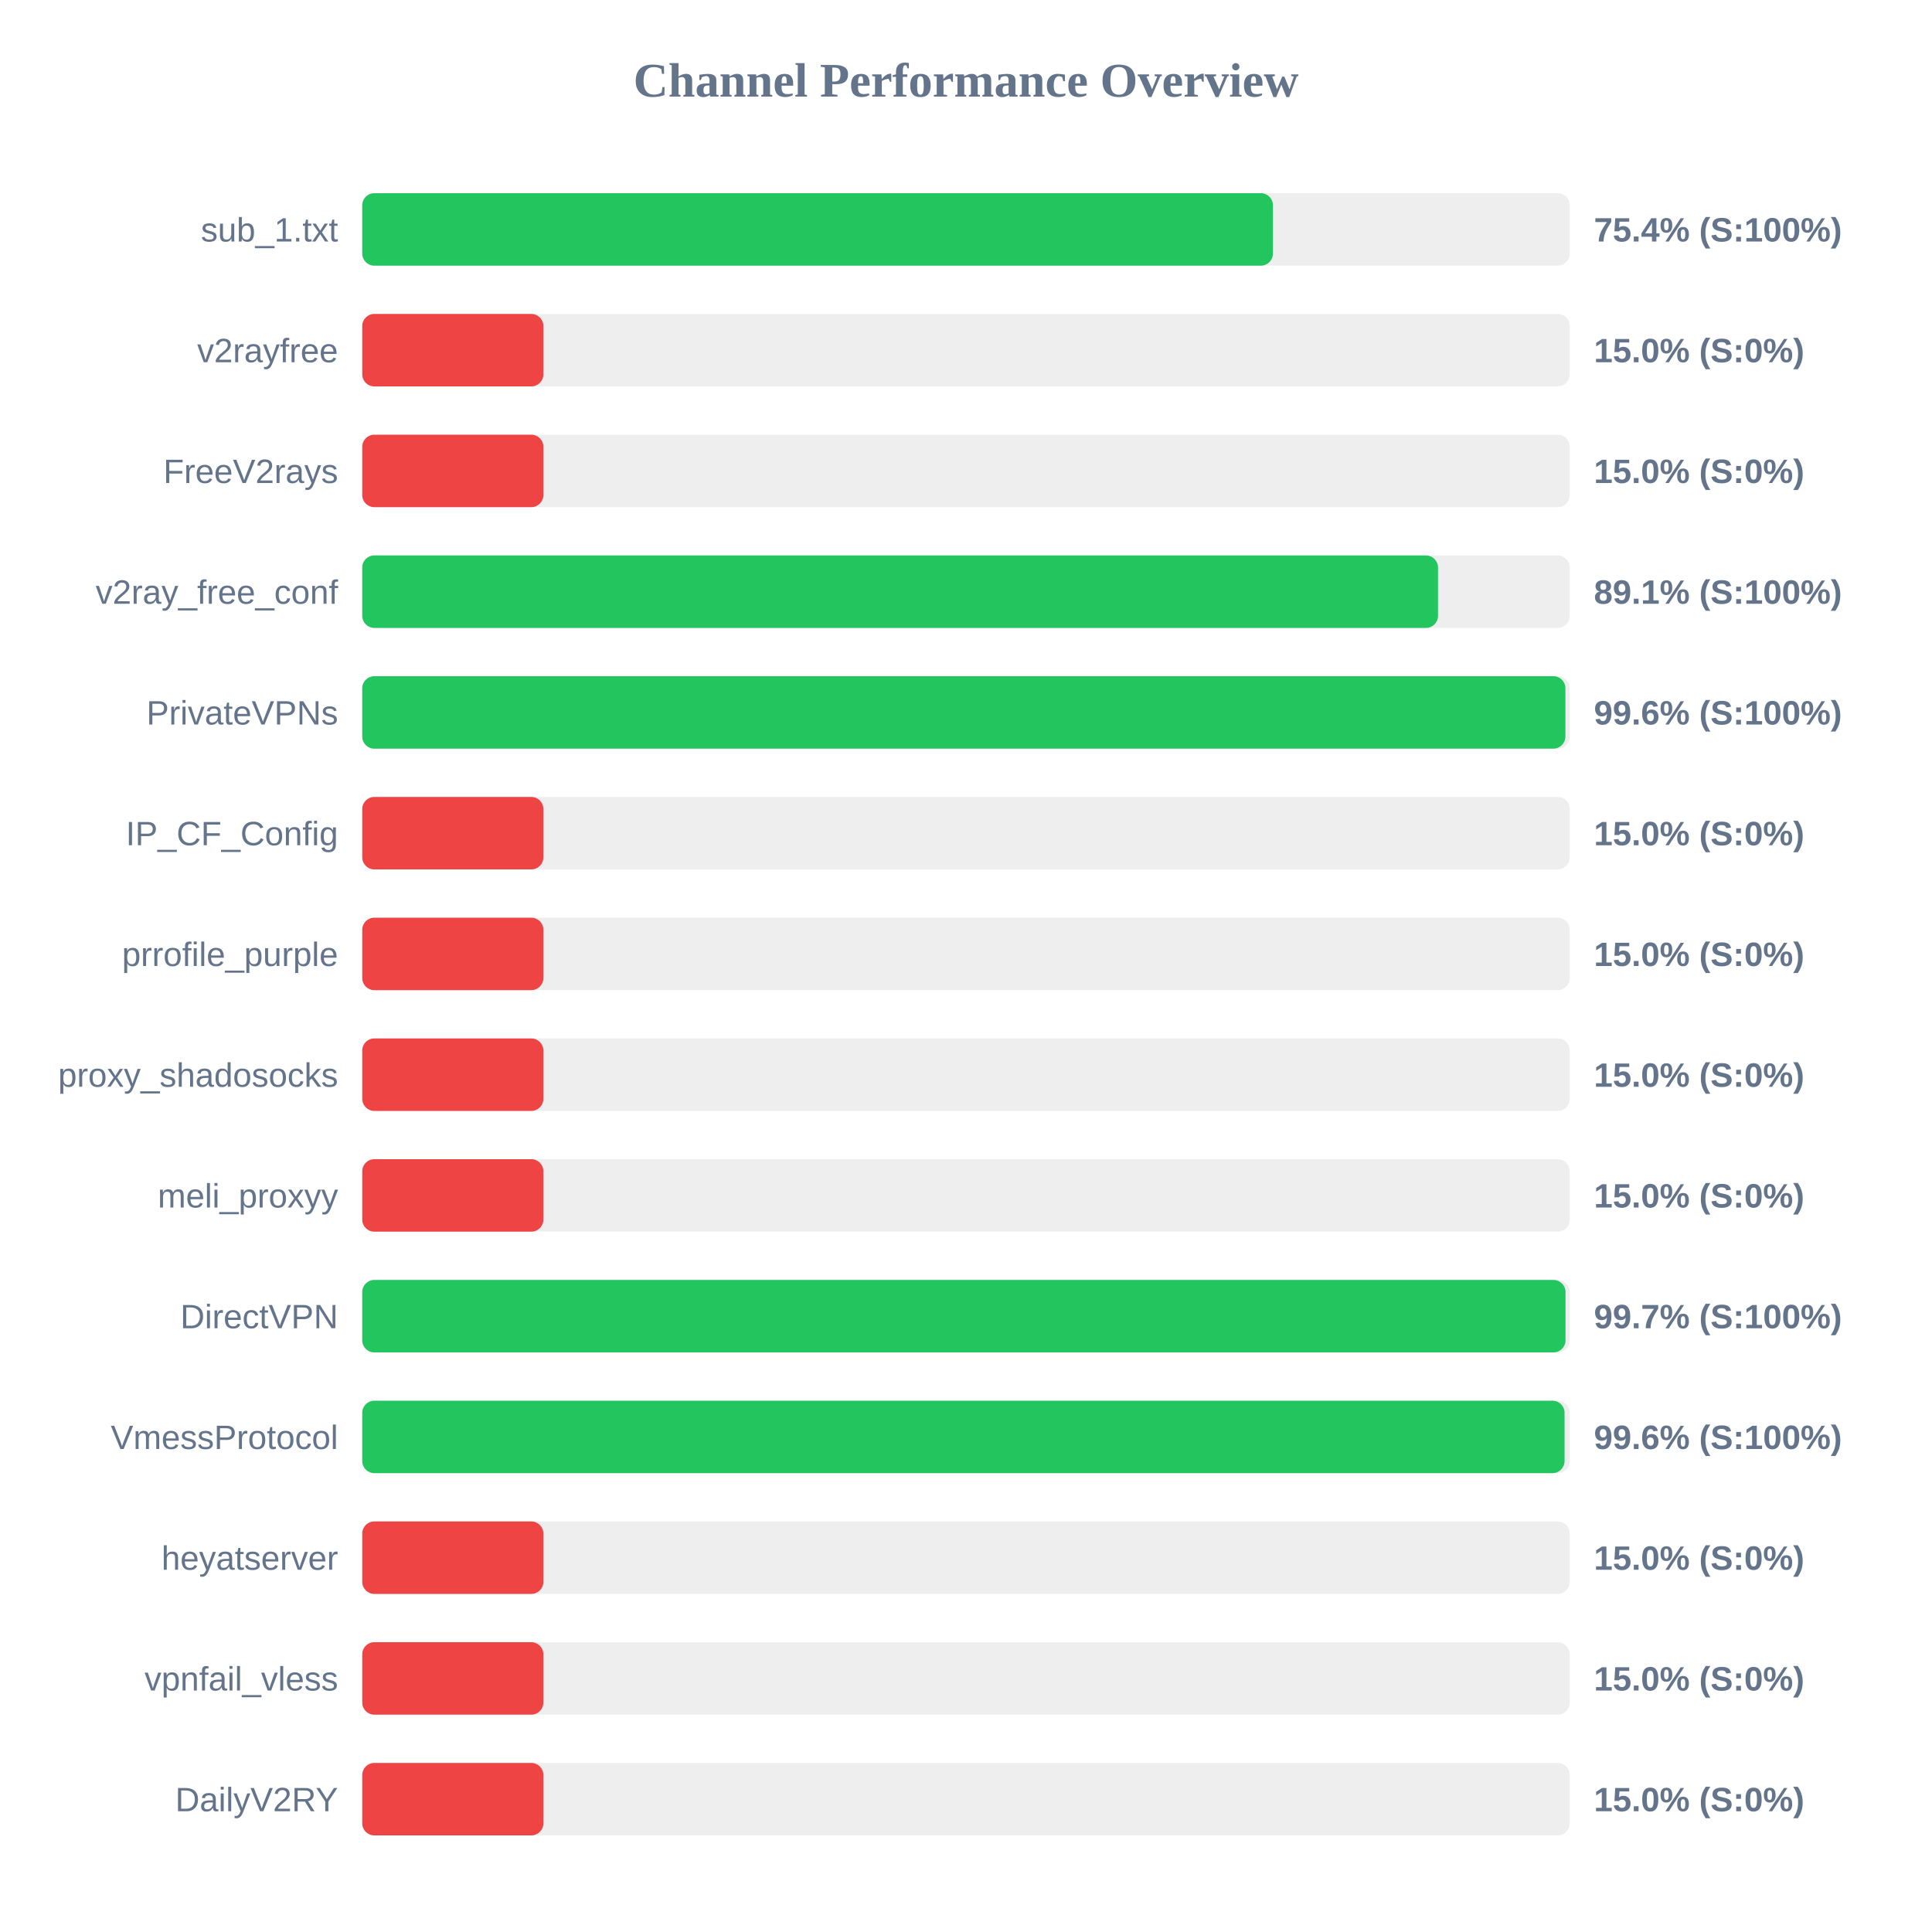
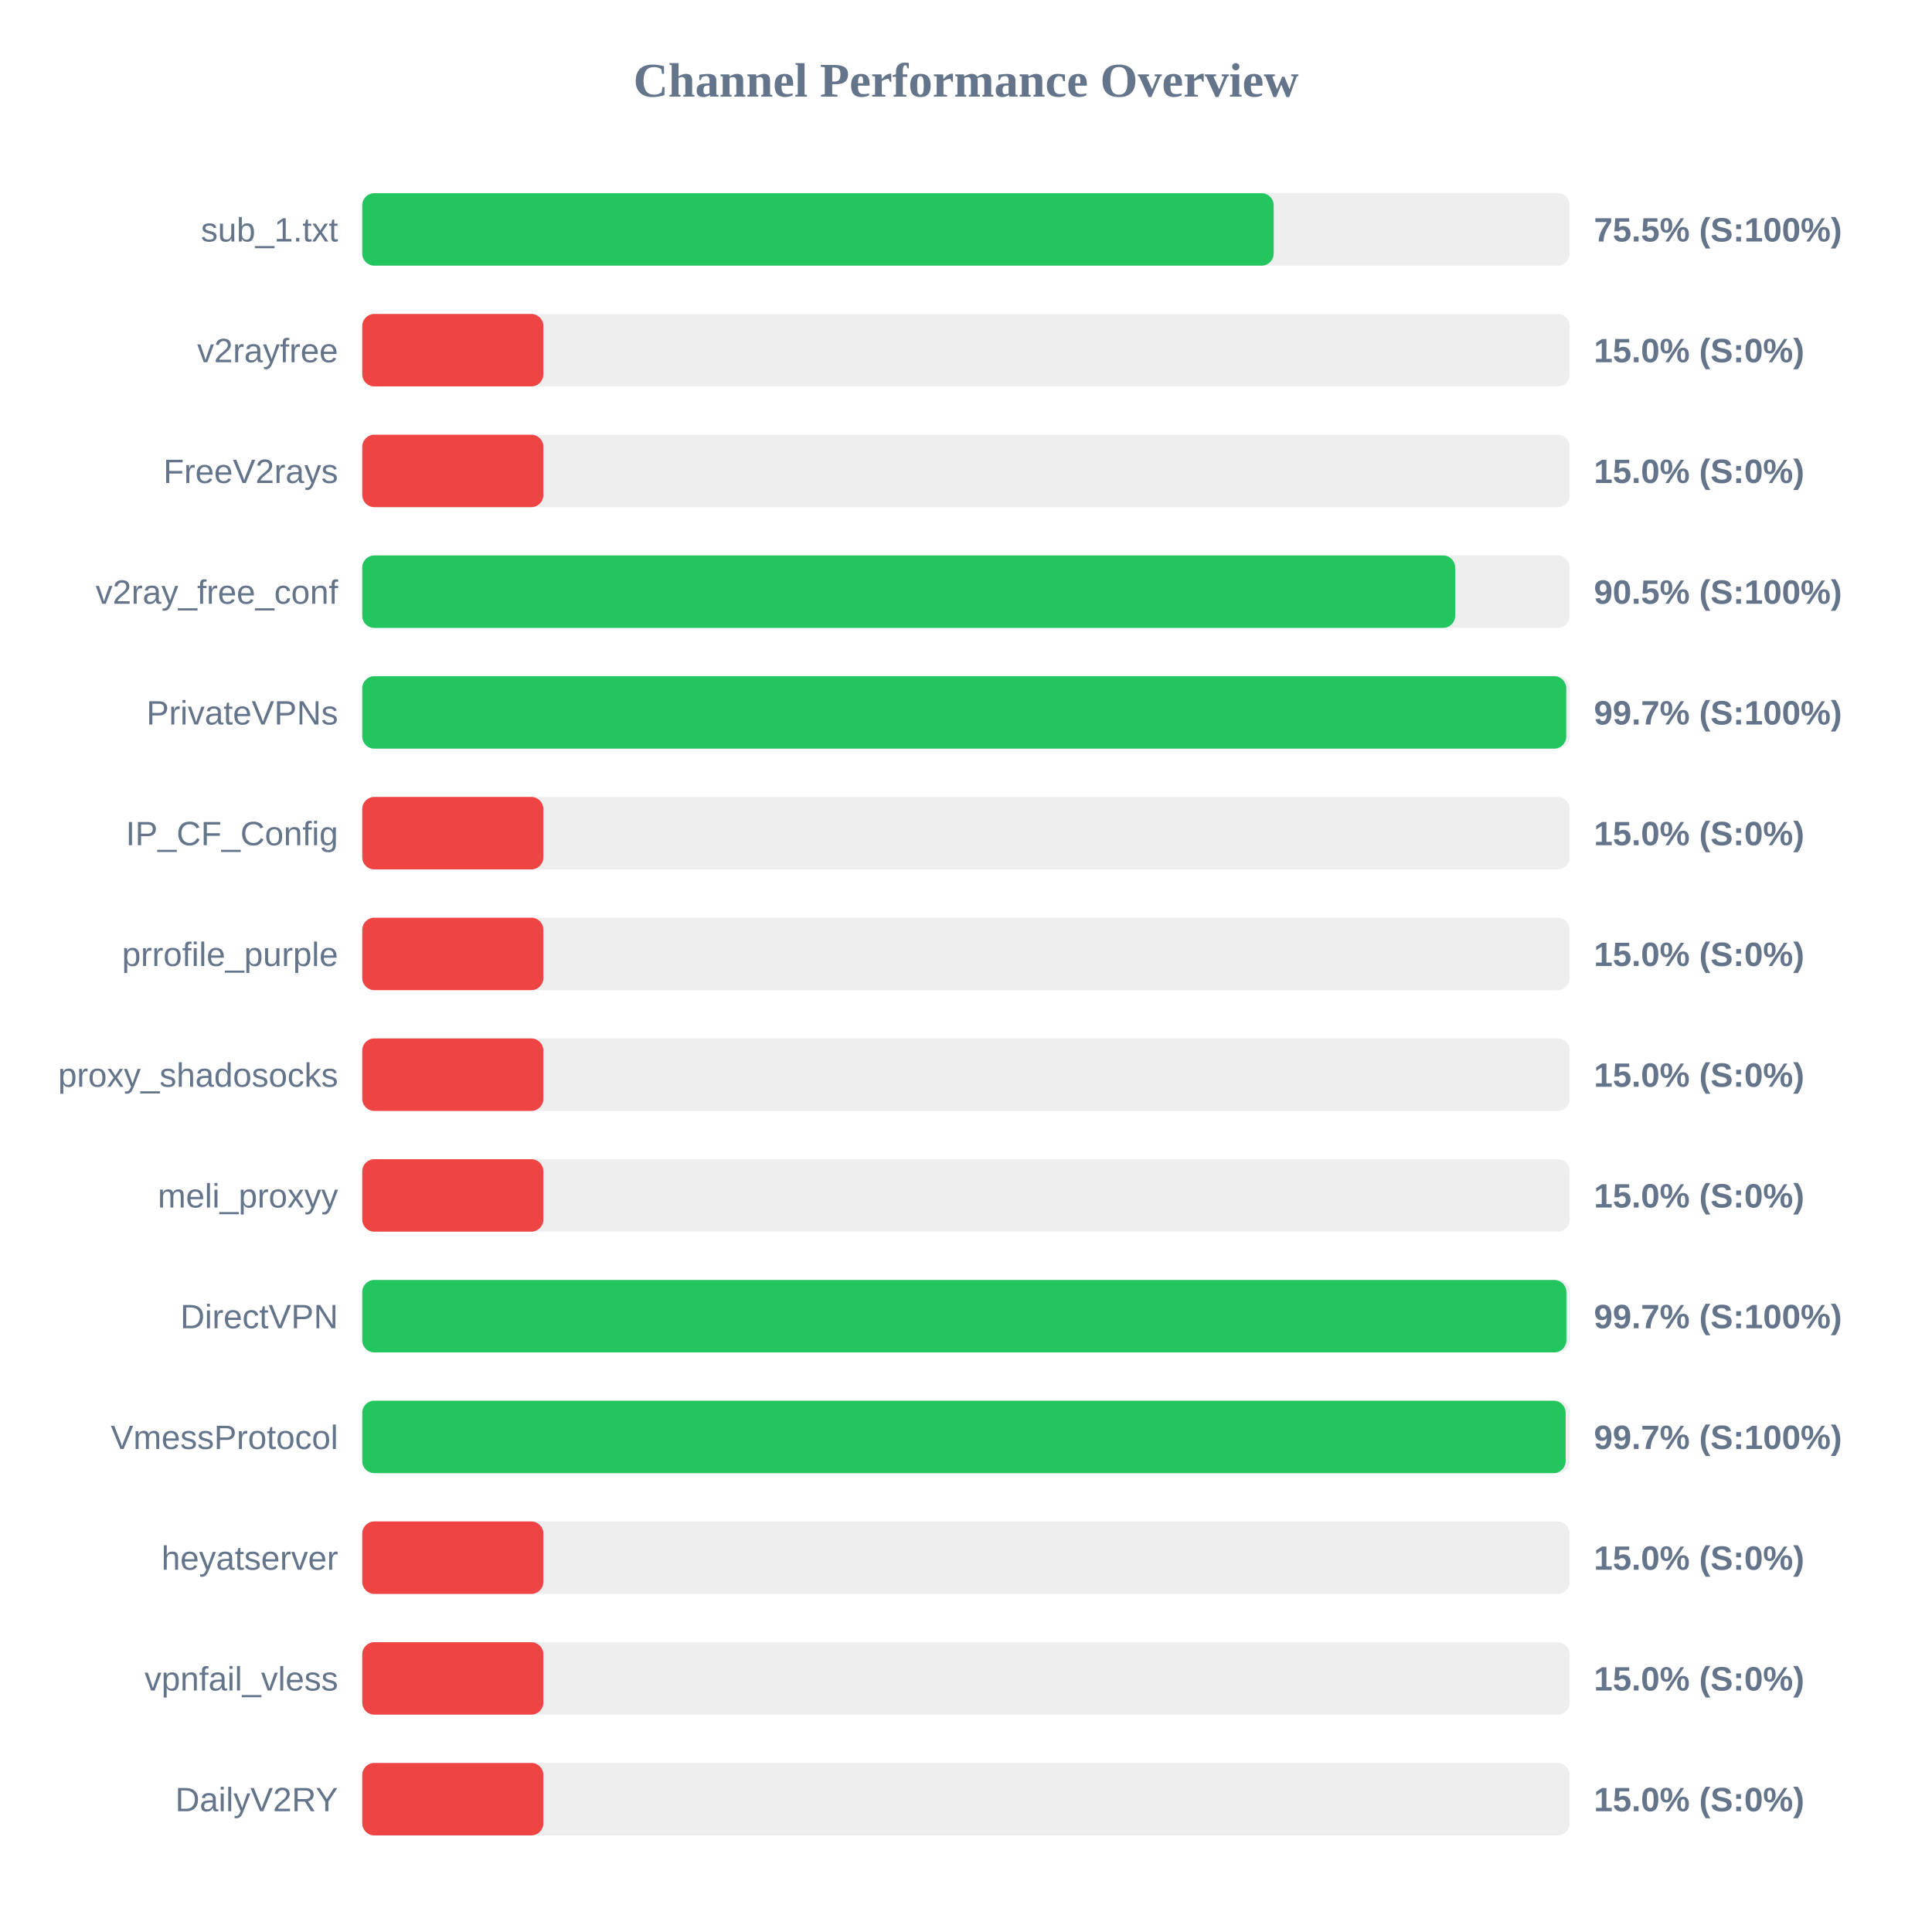
<svg xmlns="http://www.w3.org/2000/svg" width="800" height="800" version="1.1">
  <style>
        .row { font: 14px Arial; fill: #64748b; }
        .score { font: bold 14px Arial; fill: #64748b; }
    </style>
  <text x="400" y="40" text-anchor="middle" font-size="20px" font-weight="bold" fill="#64748b">Channel Performance Overview</text>
  <rect x="150" y="80" width="500" height="30" fill="#eee" rx="5" />
-   <rect x="150" y="80" width="377.1" height="30" fill="#22c55e" rx="5" />
+   <rect x="150" y="80" width="377.4" height="30" fill="#22c55e" rx="5" />
  <text x="140" y="100" text-anchor="end" class="row">sub_1.txt</text>
-   <text x="660" y="100" text-anchor="start" class="score">75.4% (S:100%)</text>
+   <text x="660" y="100" text-anchor="start" class="score">75.5% (S:100%)</text>
  <rect x="150" y="130" width="500" height="30" fill="#eee" rx="5" />
  <rect x="150" y="130" width="75.0" height="30" fill="#ef4444" rx="5" />
  <text x="140" y="150" text-anchor="end" class="row">v2rayfree</text>
  <text x="660" y="150" text-anchor="start" class="score">15.0% (S:0%)</text>
  <rect x="150" y="180" width="500" height="30" fill="#eee" rx="5" />
  <rect x="150" y="180" width="75.0" height="30" fill="#ef4444" rx="5" />
  <text x="140" y="200" text-anchor="end" class="row">FreeV2rays</text>
  <text x="660" y="200" text-anchor="start" class="score">15.0% (S:0%)</text>
  <rect x="150" y="230" width="500" height="30" fill="#eee" rx="5" />
-   <rect x="150" y="230" width="445.45" height="30" fill="#22c55e" rx="5" />
+   <rect x="150" y="230" width="452.55" height="30" fill="#22c55e" rx="5" />
  <text x="140" y="250" text-anchor="end" class="row">v2ray_free_conf</text>
-   <text x="660" y="250" text-anchor="start" class="score">89.1% (S:100%)</text>
+   <text x="660" y="250" text-anchor="start" class="score">90.5% (S:100%)</text>
  <rect x="150" y="280" width="500" height="30" fill="#eee" rx="5" />
-   <rect x="150" y="280" width="498.2" height="30" fill="#22c55e" rx="5" />
+   <rect x="150" y="280" width="498.55" height="30" fill="#22c55e" rx="5" />
  <text x="140" y="300" text-anchor="end" class="row">PrivateVPNs</text>
-   <text x="660" y="300" text-anchor="start" class="score">99.6% (S:100%)</text>
+   <text x="660" y="300" text-anchor="start" class="score">99.7% (S:100%)</text>
  <rect x="150" y="330" width="500" height="30" fill="#eee" rx="5" />
  <rect x="150" y="330" width="75.0" height="30" fill="#ef4444" rx="5" />
  <text x="140" y="350" text-anchor="end" class="row">IP_CF_Config</text>
  <text x="660" y="350" text-anchor="start" class="score">15.0% (S:0%)</text>
  <rect x="150" y="380" width="500" height="30" fill="#eee" rx="5" />
  <rect x="150" y="380" width="75.0" height="30" fill="#ef4444" rx="5" />
  <text x="140" y="400" text-anchor="end" class="row">prrofile_purple</text>
  <text x="660" y="400" text-anchor="start" class="score">15.0% (S:0%)</text>
  <rect x="150" y="430" width="500" height="30" fill="#eee" rx="5" />
  <rect x="150" y="430" width="75.0" height="30" fill="#ef4444" rx="5" />
  <text x="140" y="450" text-anchor="end" class="row">proxy_shadosocks</text>
  <text x="660" y="450" text-anchor="start" class="score">15.0% (S:0%)</text>
  <rect x="150" y="480" width="500" height="30" fill="#eee" rx="5" />
  <rect x="150" y="480" width="75.0" height="30" fill="#ef4444" rx="5" />
  <text x="140" y="500" text-anchor="end" class="row">meli_proxyy</text>
  <text x="660" y="500" text-anchor="start" class="score">15.0% (S:0%)</text>
  <rect x="150" y="530" width="500" height="30" fill="#eee" rx="5" />
-   <rect x="150" y="530" width="498.25" height="30" fill="#22c55e" rx="5" />
+   <rect x="150" y="530" width="498.6" height="30" fill="#22c55e" rx="5" />
  <text x="140" y="550" text-anchor="end" class="row">DirectVPN</text>
  <text x="660" y="550" text-anchor="start" class="score">99.7% (S:100%)</text>
  <rect x="150" y="580" width="500" height="30" fill="#eee" rx="5" />
-   <rect x="150" y="580" width="497.85" height="30" fill="#22c55e" rx="5" />
+   <rect x="150" y="580" width="498.3" height="30" fill="#22c55e" rx="5" />
  <text x="140" y="600" text-anchor="end" class="row">VmessProtocol</text>
-   <text x="660" y="600" text-anchor="start" class="score">99.6% (S:100%)</text>
+   <text x="660" y="600" text-anchor="start" class="score">99.7% (S:100%)</text>
  <rect x="150" y="630" width="500" height="30" fill="#eee" rx="5" />
  <rect x="150" y="630" width="75.0" height="30" fill="#ef4444" rx="5" />
  <text x="140" y="650" text-anchor="end" class="row">heyatserver</text>
  <text x="660" y="650" text-anchor="start" class="score">15.0% (S:0%)</text>
  <rect x="150" y="680" width="500" height="30" fill="#eee" rx="5" />
  <rect x="150" y="680" width="75.0" height="30" fill="#ef4444" rx="5" />
  <text x="140" y="700" text-anchor="end" class="row">vpnfail_vless</text>
  <text x="660" y="700" text-anchor="start" class="score">15.0% (S:0%)</text>
  <rect x="150" y="730" width="500" height="30" fill="#eee" rx="5" />
  <rect x="150" y="730" width="75.0" height="30" fill="#ef4444" rx="5" />
  <text x="140" y="750" text-anchor="end" class="row">DailyV2RY</text>
  <text x="660" y="750" text-anchor="start" class="score">15.0% (S:0%)</text>
</svg>
